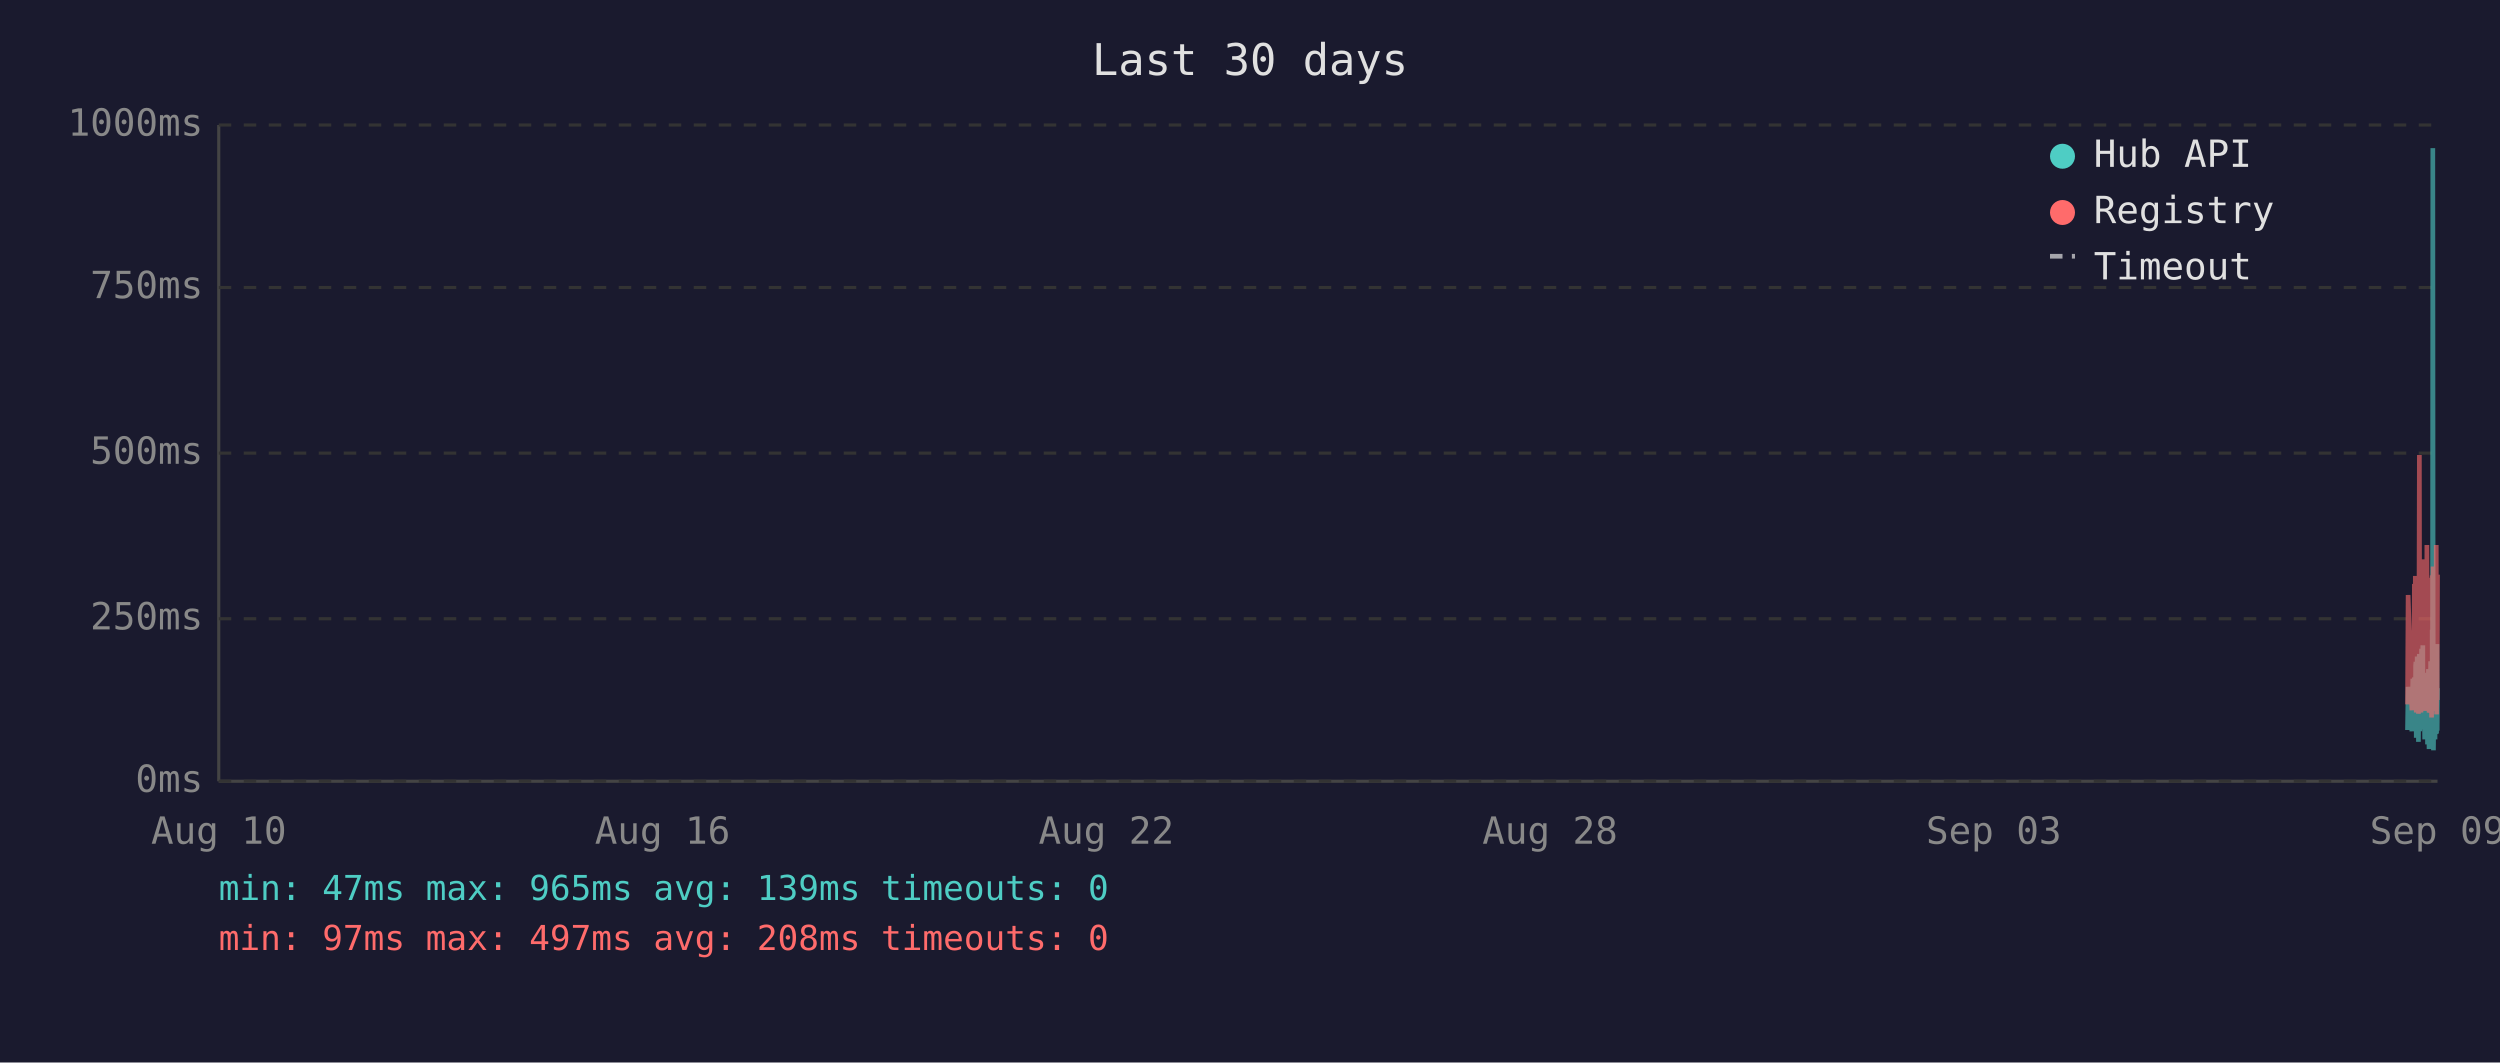
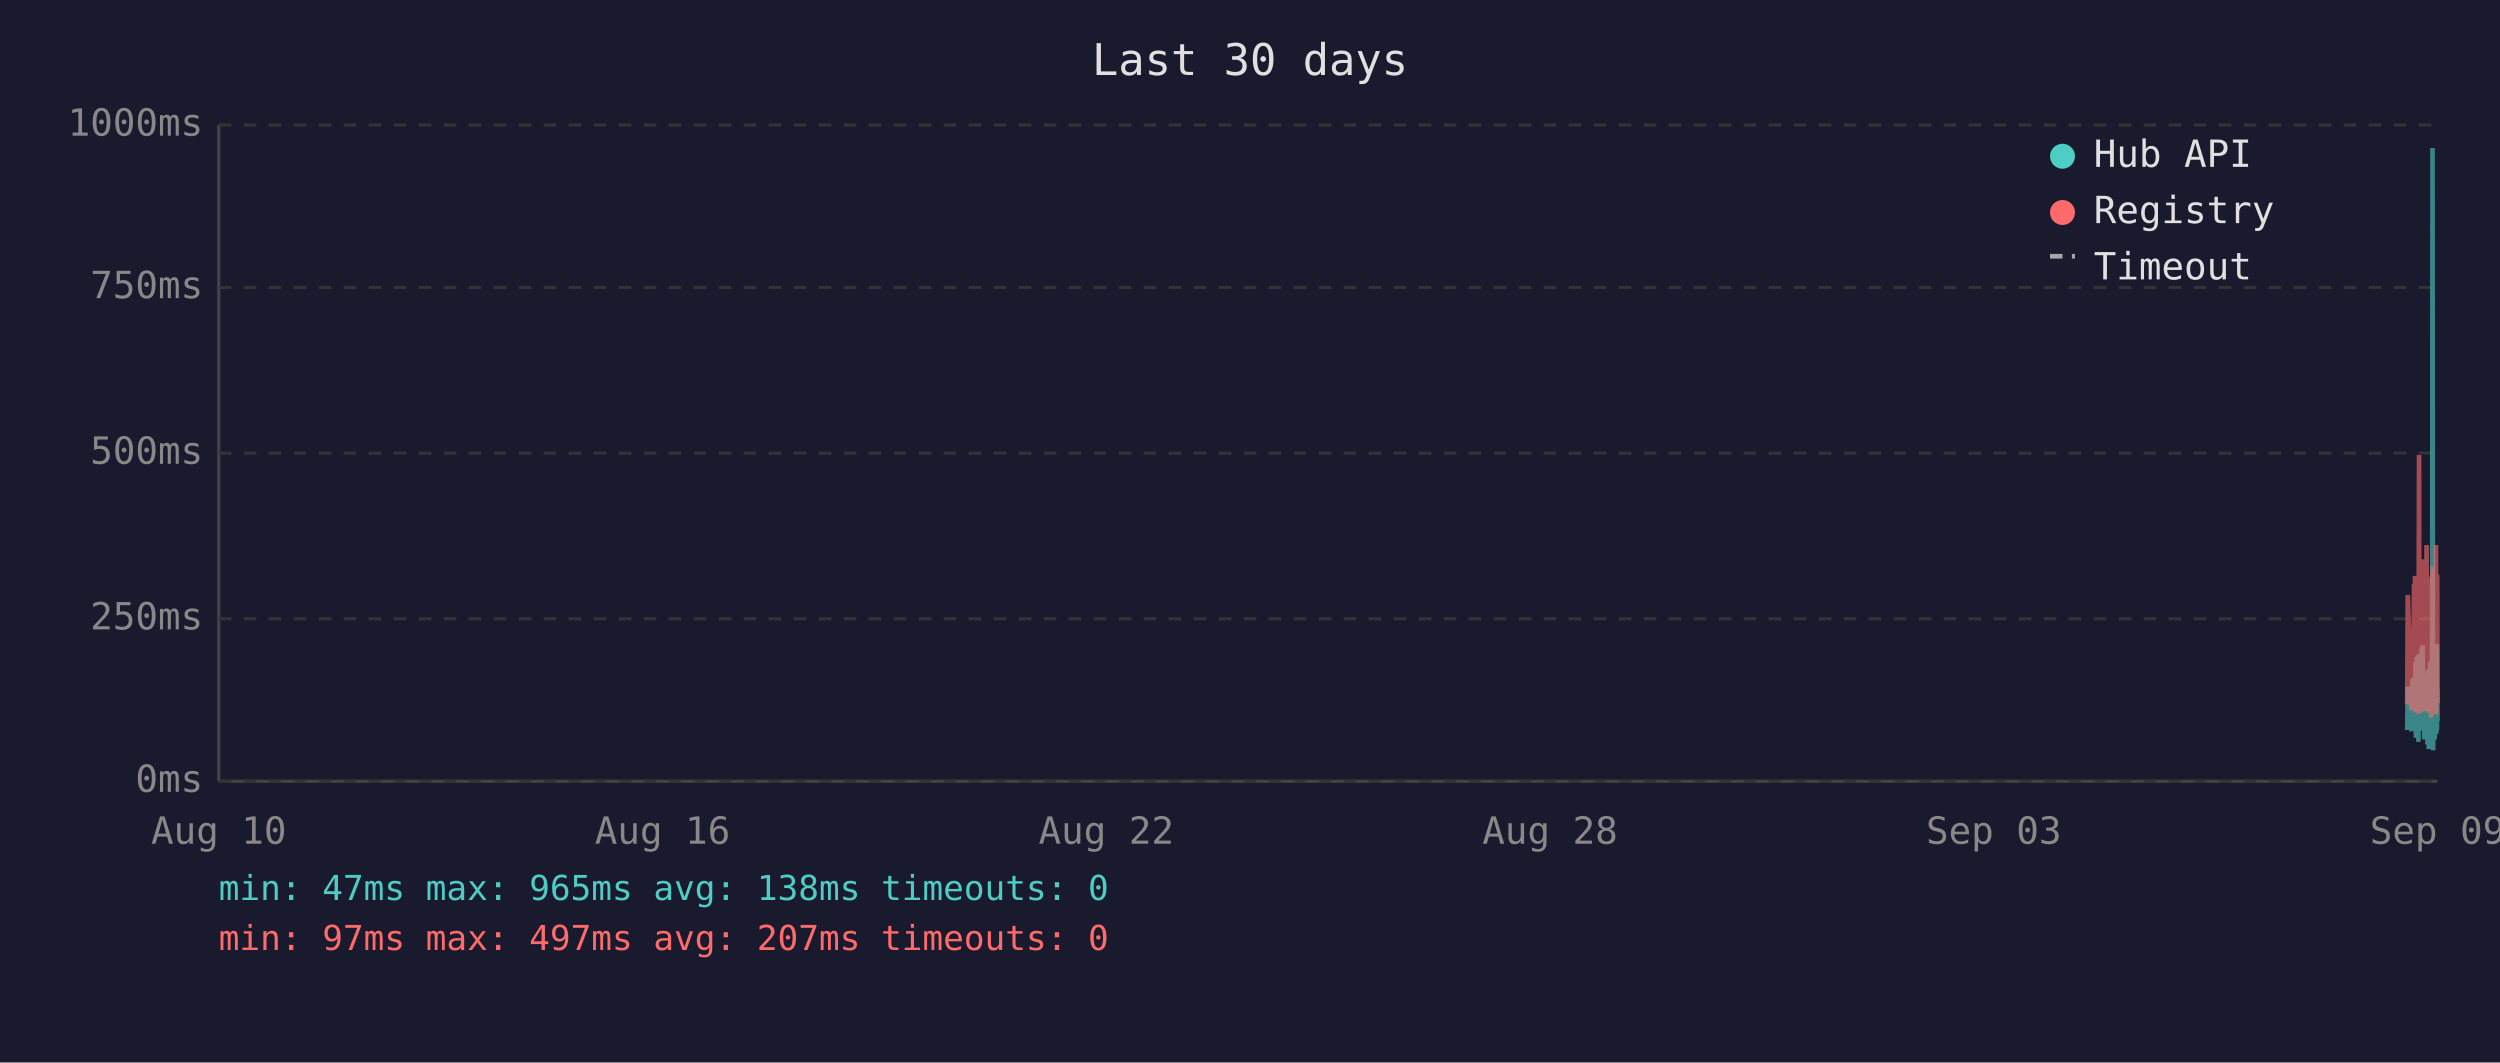
<svg xmlns="http://www.w3.org/2000/svg" viewBox="0 0 800 340" font-family="monospace" font-size="12">
  <rect width="800" height="340" fill="#1a1a2e" />
  <text x="400" y="24" fill="#e0e0e0" font-size="14" text-anchor="middle">Last 30 days</text>
  <line x1="70" y1="40" x2="70" y2="250" stroke="#444" stroke-width="1" />
  <line x1="70" y1="250" x2="780" y2="250" stroke="#444" stroke-width="1" />
  <line x1="70" y1="250" x2="780" y2="250" stroke="#333" stroke-width="1" stroke-dasharray="4" />
  <text x="65" y="250" fill="#888" text-anchor="end" dominant-baseline="middle">0ms</text>
  <line x1="70" y1="198" x2="780" y2="198" stroke="#333" stroke-width="1" stroke-dasharray="4" />
  <text x="65" y="198" fill="#888" text-anchor="end" dominant-baseline="middle">250ms</text>
  <line x1="70" y1="145" x2="780" y2="145" stroke="#333" stroke-width="1" stroke-dasharray="4" />
  <text x="65" y="145" fill="#888" text-anchor="end" dominant-baseline="middle">500ms</text>
  <line x1="70" y1="92" x2="780" y2="92" stroke="#333" stroke-width="1" stroke-dasharray="4" />
  <text x="65" y="92" fill="#888" text-anchor="end" dominant-baseline="middle">750ms</text>
  <line x1="70" y1="40" x2="780" y2="40" stroke="#333" stroke-width="1" stroke-dasharray="4" />
  <text x="65" y="40" fill="#888" text-anchor="end" dominant-baseline="middle">1000ms</text>
  <text x="70" y="270" fill="#888" text-anchor="middle">Aug 10</text>
  <text x="212" y="270" fill="#888" text-anchor="middle">Aug 16</text>
  <text x="354" y="270" fill="#888" text-anchor="middle">Aug 22</text>
  <text x="496" y="270" fill="#888" text-anchor="middle">Aug 28</text>
  <text x="638" y="270" fill="#888" text-anchor="middle">Sep 03</text>
  <text x="780" y="270" fill="#888" text-anchor="middle">Sep 09</text>
-   <polyline points="770.4,233.6 770.6,219.8 771.8,234.0 772.1,217.2 772.3,223.3 772.6,216.8 772.7,222.3 772.8,224.2 772.9,225.0 772.9,233.6 773.0,213.0 773.1,211.8 773.2,236.1 773.2,235.1 773.3,223.8 773.4,221.2 773.4,222.3 773.5,210.1 773.6,223.3 773.7,234.7 773.8,220.6 773.9,218.9 773.9,237.4 774.0,223.1 774.1,210.9 774.2,209.3 774.3,234.0 774.4,217.0 774.4,214.3 774.5,230.9 774.6,233.4 774.7,220.6 774.7,221.2 774.8,220.6 774.9,215.8 774.9,207.6 775.0,216.6 775.1,213.9 775.2,218.9 775.3,206.5 775.3,211.4 775.4,228.4 775.5,226.1 775.6,220.2 775.7,221.2 775.8,221.9 775.8,228.8 775.9,236.6 776.0,221.9 776.1,215.3 776.2,231.1 776.3,221.9 776.3,221.2 776.4,218.7 776.5,234.7 776.6,221.2 776.7,218.1 776.8,223.1 776.8,238.2 776.9,220.8 777.0,224.8 777.1,214.1 777.2,232.6 777.3,239.7 777.3,237.6 777.4,232.6 777.5,219.1 777.6,219.8 777.7,217.2 777.8,213.2 777.8,211.6 777.9,220.2 778.0,216.6 778.1,222.5 778.1,234.7 778.2,229.4 778.3,225.6 778.3,201.5 778.4,223.8 778.5,47.4 778.6,196.0 778.7,240.1 778.8,231.1 778.8,221.0 778.9,225.0 779.0,217.9 779.1,212.8 779.2,236.6 779.3,222.7 779.3,222.9 779.4,221.0 779.5,234.9 779.6,209.0 779.7,234.7 779.8,213.5 779.8,206.1 779.9,233.8 780.0,220.2" fill="none" stroke="#4ecdc4" stroke-width="1.5" opacity="0.6" />
-   <polyline points="770.4,225.4 770.6,190.4 771.8,227.3 772.1,201.7 772.3,226.5 772.6,187.6 772.7,187.6 772.8,215.8 772.9,184.3 772.9,224.6 773.0,206.3 773.1,192.5 773.2,228.0 773.2,225.8 773.3,209.0 773.4,204.0 773.4,209.0 773.5,196.2 773.6,224.4 773.7,225.8 773.8,206.1 773.9,204.2 773.9,228.4 774.0,222.3 774.1,186.0 774.2,145.6 774.3,226.3 774.4,215.1 774.4,226.3 774.5,224.2 774.6,226.5 774.7,228.0 774.7,228.0 774.8,206.5 774.9,198.1 774.9,181.3 775.0,193.1 775.1,199.4 775.2,181.1 775.3,201.1 775.3,196.7 775.4,223.5 775.5,214.9 775.6,179.0 775.7,185.3 775.8,227.5 775.8,225.8 775.9,226.7 776.0,185.7 776.1,209.5 776.2,224.4 776.3,184.9 776.3,184.5 776.4,206.3 776.5,225.0 776.6,174.4 776.7,200.7 776.8,185.3 776.8,226.5 776.9,186.4 777.0,222.7 777.1,190.8 777.2,216.6 777.3,227.5 777.3,228.0 777.4,227.7 777.5,186.6 777.6,210.5 777.7,200.2 777.8,200.4 777.8,198.1 777.9,206.1 778.0,190.4 778.1,184.9 778.1,229.6 778.2,217.7 778.3,184.1 778.3,188.3 778.4,216.6 778.5,187.8 778.6,181.3 778.7,227.5 778.8,225.6 778.8,207.4 778.9,226.5 779.0,201.3 779.1,193.9 779.2,226.9 779.3,184.1 779.3,209.0 779.4,185.5 779.5,225.8 779.6,174.4 779.7,228.6 779.8,192.7 779.8,197.5 779.9,224.0 780.0,183.9" fill="none" stroke="#ff6b6b" stroke-width="1.5" opacity="0.6" />
+   <polyline points="770.3,233.6 770.5,219.8 771.7,234.0 772.0,217.2 772.2,223.3 772.5,216.8 772.6,222.3 772.7,224.2 772.8,225.0 772.9,233.6 772.9,213.0 773.0,211.8 773.1,236.1 773.1,235.1 773.2,223.8 773.3,221.2 773.4,222.3 773.4,210.1 773.5,223.3 773.6,234.7 773.7,220.6 773.8,218.9 773.9,237.4 773.9,223.1 774.0,210.9 774.1,209.3 774.2,234.0 774.3,217.0 774.4,214.3 774.4,230.9 774.5,233.4 774.6,220.6 774.6,221.2 774.7,220.6 774.8,215.8 774.9,207.6 774.9,216.6 775.0,213.9 775.1,218.9 775.2,206.5 775.3,211.4 775.3,228.4 775.4,226.1 775.5,220.2 775.6,221.2 775.7,221.9 775.8,228.8 775.8,236.6 775.9,221.9 776.0,215.3 776.1,231.1 776.2,221.9 776.3,221.2 776.3,218.7 776.4,234.7 776.5,221.2 776.6,218.1 776.7,223.1 776.8,238.2 776.8,220.8 776.9,224.8 777.0,214.1 777.1,232.6 777.2,239.7 777.3,237.6 777.3,232.6 777.4,219.1 777.5,219.8 777.6,217.2 777.7,213.2 777.8,211.6 777.8,220.2 777.9,216.6 778.0,222.5 778.0,234.7 778.1,229.4 778.2,225.6 778.3,201.5 778.3,223.8 778.4,47.4 778.5,196.0 778.6,240.1 778.7,231.1 778.8,221.0 778.8,225.0 778.9,217.9 779.0,212.8 779.1,236.6 779.2,222.7 779.3,222.9 779.3,221.0 779.4,234.9 779.5,209.0 779.6,234.7 779.7,213.5 779.8,206.1 779.8,233.8 779.9,220.2 780.0,230.7" fill="none" stroke="#4ecdc4" stroke-width="1.5" opacity="0.6" />
+   <polyline points="770.3,225.4 770.5,190.4 771.7,227.3 772.0,201.7 772.2,226.5 772.5,187.6 772.6,187.6 772.7,215.8 772.8,184.3 772.9,224.6 772.9,206.3 773.0,192.5 773.1,228.0 773.1,225.8 773.2,209.0 773.3,204.0 773.4,209.0 773.4,196.2 773.5,224.4 773.6,225.8 773.7,206.1 773.8,204.2 773.9,228.4 773.9,222.3 774.0,186.0 774.1,145.6 774.2,226.3 774.3,215.1 774.4,226.3 774.4,224.2 774.5,226.5 774.6,228.0 774.6,228.0 774.7,206.5 774.8,198.1 774.9,181.3 774.9,193.1 775.0,199.4 775.1,181.1 775.2,201.1 775.3,196.7 775.3,223.5 775.4,214.9 775.5,179.0 775.6,185.3 775.7,227.5 775.8,225.8 775.8,226.7 775.9,185.7 776.0,209.5 776.1,224.4 776.2,184.9 776.3,184.5 776.3,206.3 776.4,225.0 776.5,174.4 776.6,200.7 776.7,185.3 776.8,226.5 776.8,186.4 776.9,222.7 777.0,190.8 777.1,216.6 777.2,227.5 777.3,228.0 777.3,227.7 777.4,186.6 777.5,210.5 777.6,200.2 777.7,200.4 777.8,198.1 777.8,206.1 777.9,190.4 778.0,184.9 778.0,229.6 778.1,217.7 778.2,184.1 778.3,188.3 778.3,216.6 778.4,187.8 778.5,181.3 778.6,227.5 778.7,225.6 778.8,207.4 778.8,226.5 778.9,201.3 779.0,193.9 779.1,226.9 779.2,184.1 779.3,209.0 779.3,185.5 779.4,225.8 779.5,174.4 779.6,228.6 779.7,192.7 779.8,197.5 779.8,224.0 779.9,183.9 780.0,225.0" fill="none" stroke="#ff6b6b" stroke-width="1.5" opacity="0.6" />
  <circle cx="660" cy="50" r="4" fill="#4ecdc4" />
  <text x="670" y="50" fill="#e0e0e0" dominant-baseline="middle">Hub API</text>
  <circle cx="660" cy="68" r="4" fill="#ff6b6b" />
  <text x="670" y="68" fill="#e0e0e0" dominant-baseline="middle">Registry</text>
  <line x1="656" y1="82" x2="664" y2="82" stroke="#e0e0e0" stroke-width="1.5" stroke-dasharray="4,3" opacity="0.7" />
  <text x="670" y="86" fill="#e0e0e0" dominant-baseline="middle">Timeout</text>
-   <text x="70" y="288" fill="#4ecdc4" font-size="11">min: 47ms  max: 965ms  avg: 139ms  timeouts: 0</text>
-   <text x="70" y="304" fill="#ff6b6b" font-size="11">min: 97ms  max: 497ms  avg: 208ms  timeouts: 0</text>
+   <text x="70" y="288" fill="#4ecdc4" font-size="11">min: 47ms  max: 965ms  avg: 138ms  timeouts: 0</text>
+   <text x="70" y="304" fill="#ff6b6b" font-size="11">min: 97ms  max: 497ms  avg: 207ms  timeouts: 0</text>
</svg>
